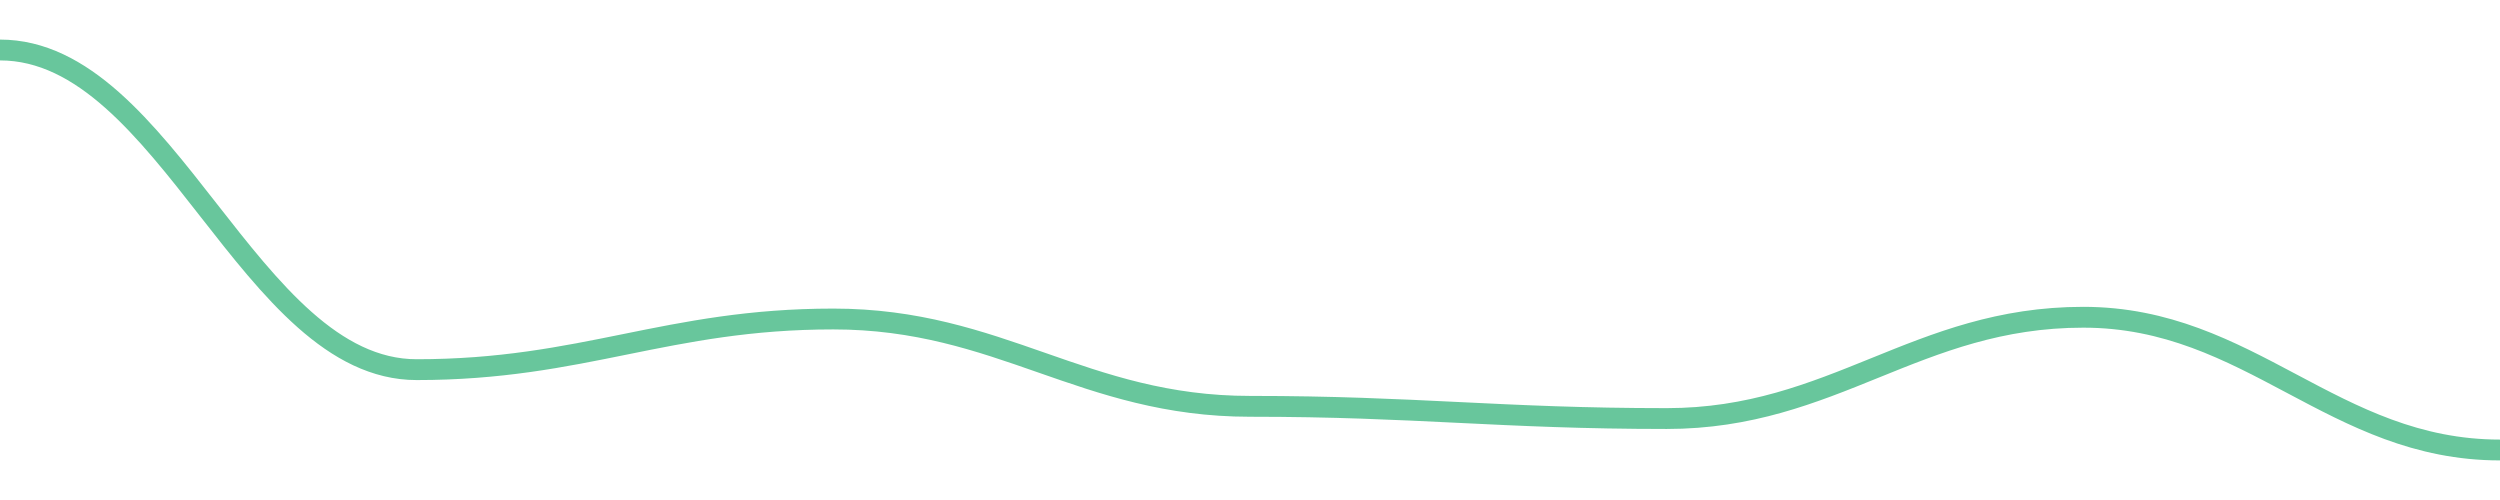
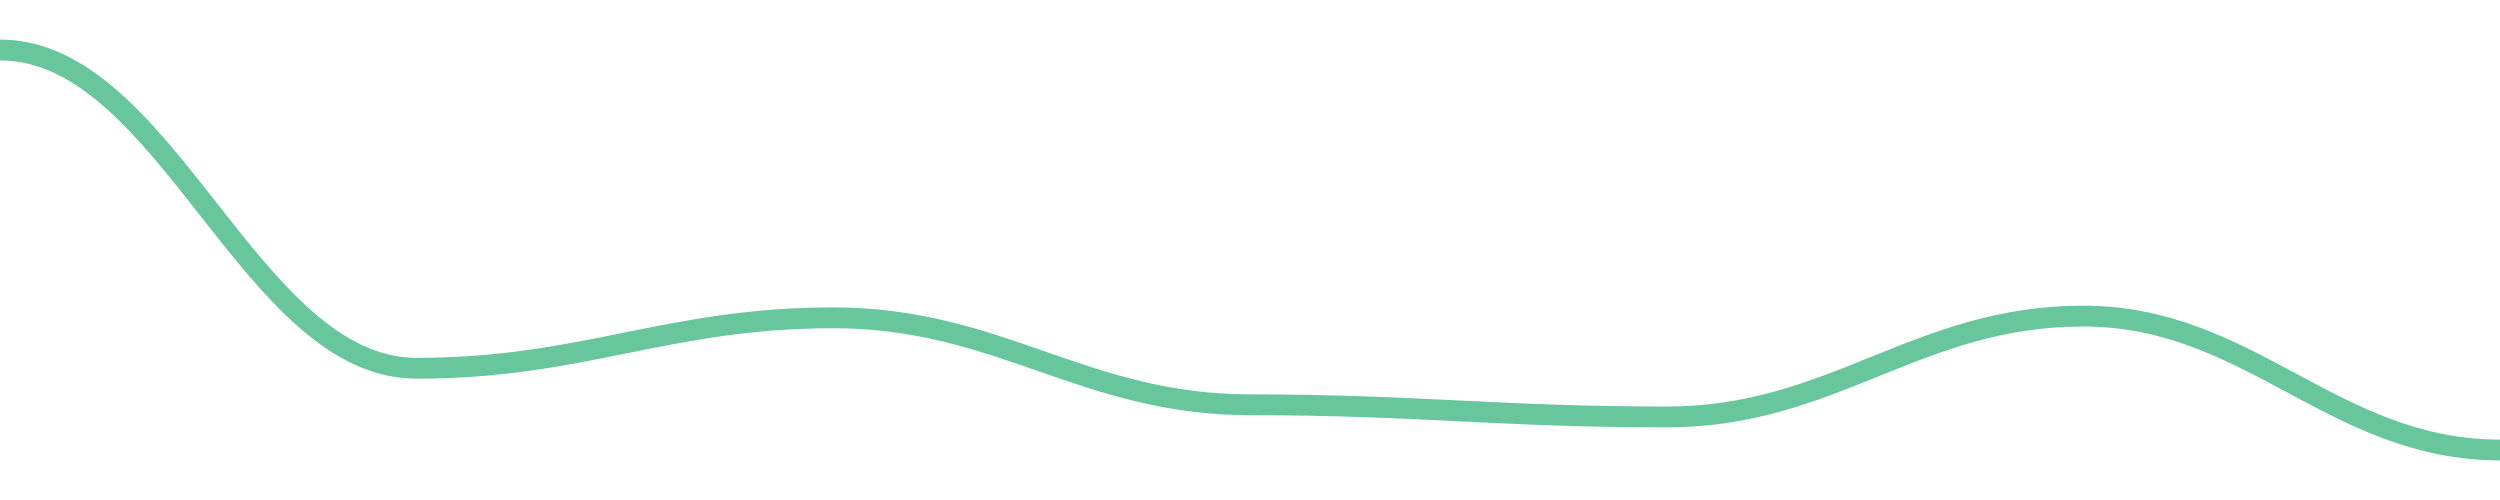
<svg width="180" height="36">
-   <path d="M 0.0,3.6 C 12.0,3.6 18.0,26.615 30.0,26.615 C 42.0,26.615 48.0,22.968 60.0,22.968 C 72.0,22.968 78.0,29.256 90.0,29.256 C 102.0,29.256 108.0,30.136 120.0,30.136 C 132.0,30.136 138.0,22.842 150.0,22.842 C 162.0,22.842 168.0,32.4 180.0,32.4 " fill="none" stroke="#42b883" stroke-width="1.5" opacity="0.8" />
+   <path d="M 0.0,3.6 C 12.0,3.6 18.0,26.515 30.0,26.515 C 42.0,26.515 48.0,22.883 60.0,22.883 C 72.0,22.883 78.0,29.144 90.0,29.144 C 102.0,29.144 108.0,30.021 120.0,30.021 C 132.0,30.021 138.0,22.758 150.0,22.758 C 162.0,22.758 168.0,32.4 180.0,32.4 " fill="none" stroke="#42b883" stroke-width="1.5" opacity="0.8" />
</svg>
